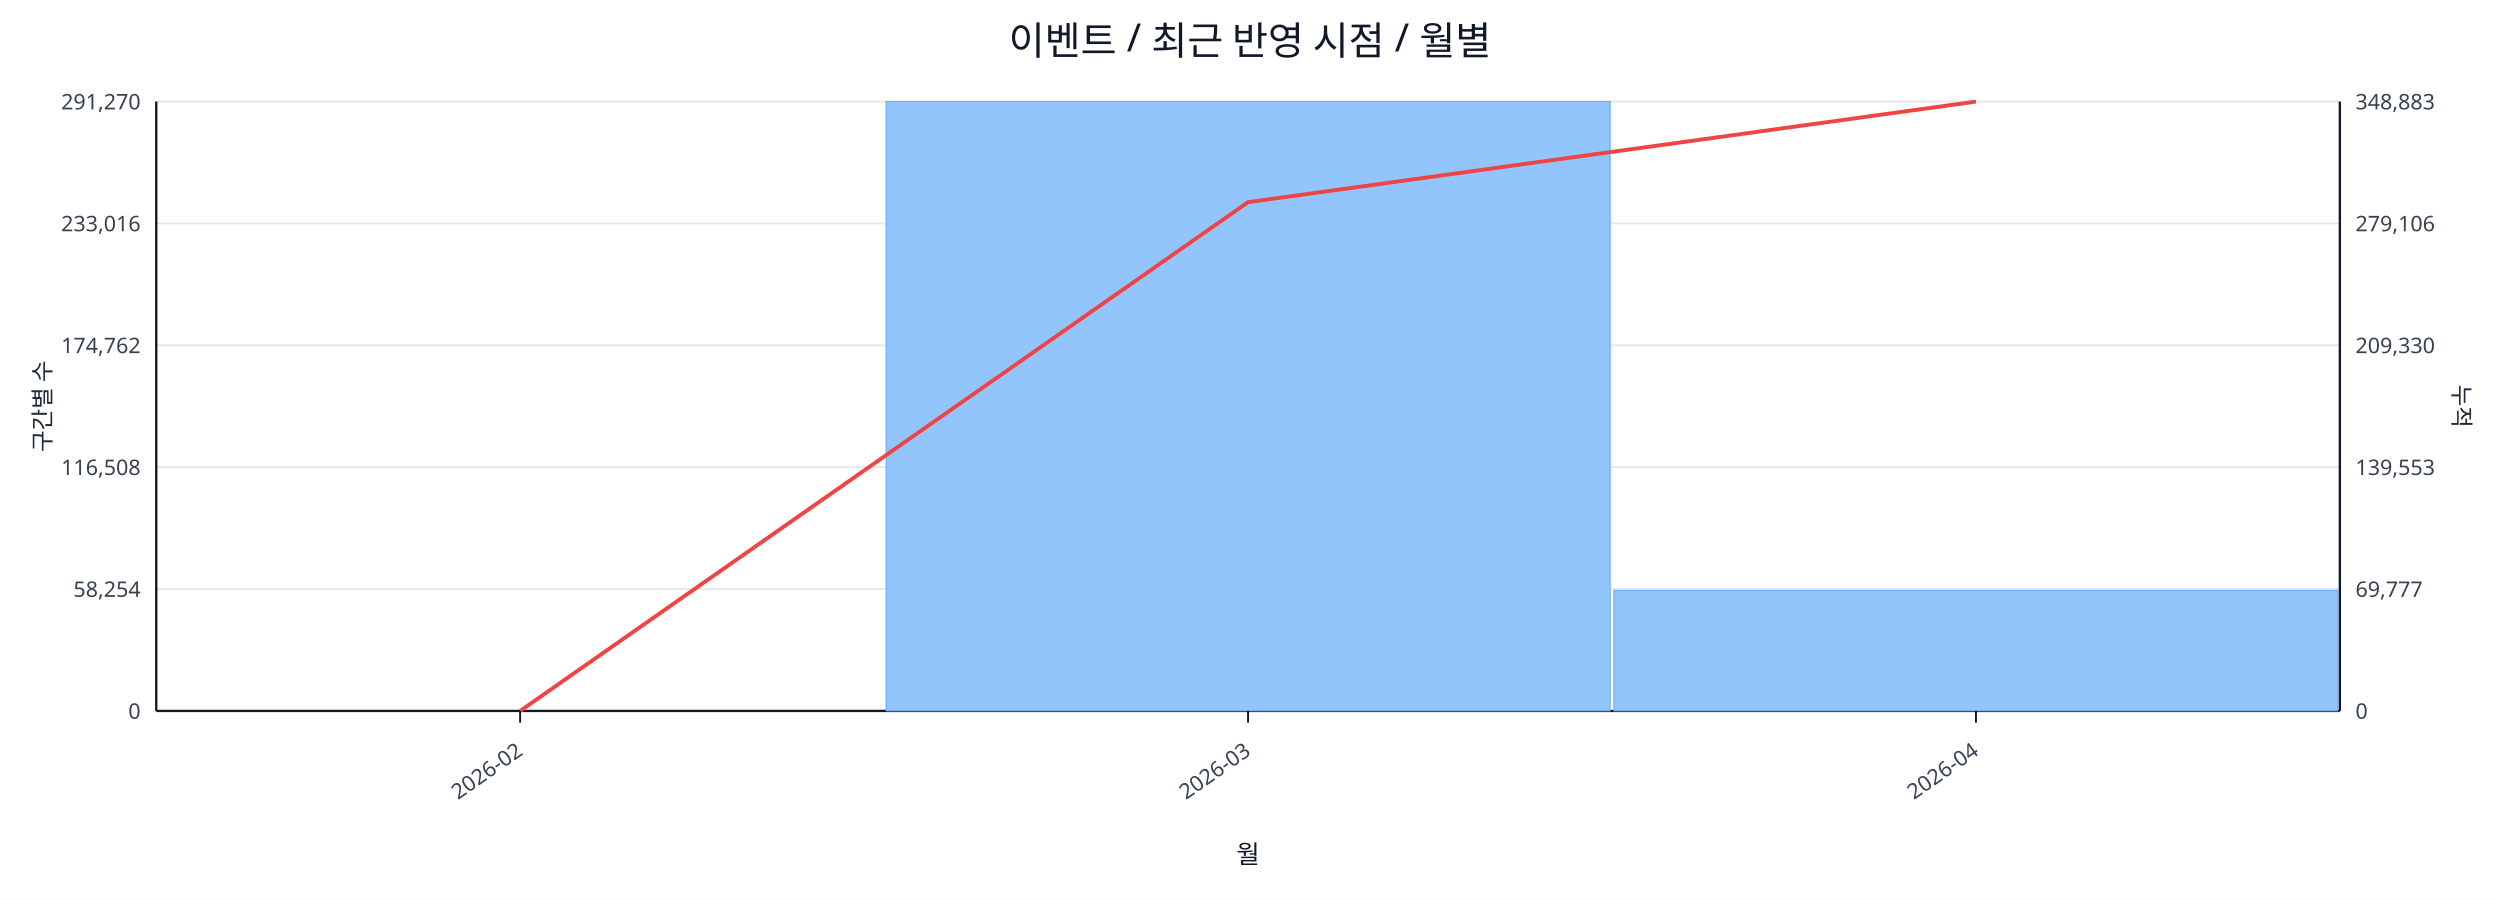
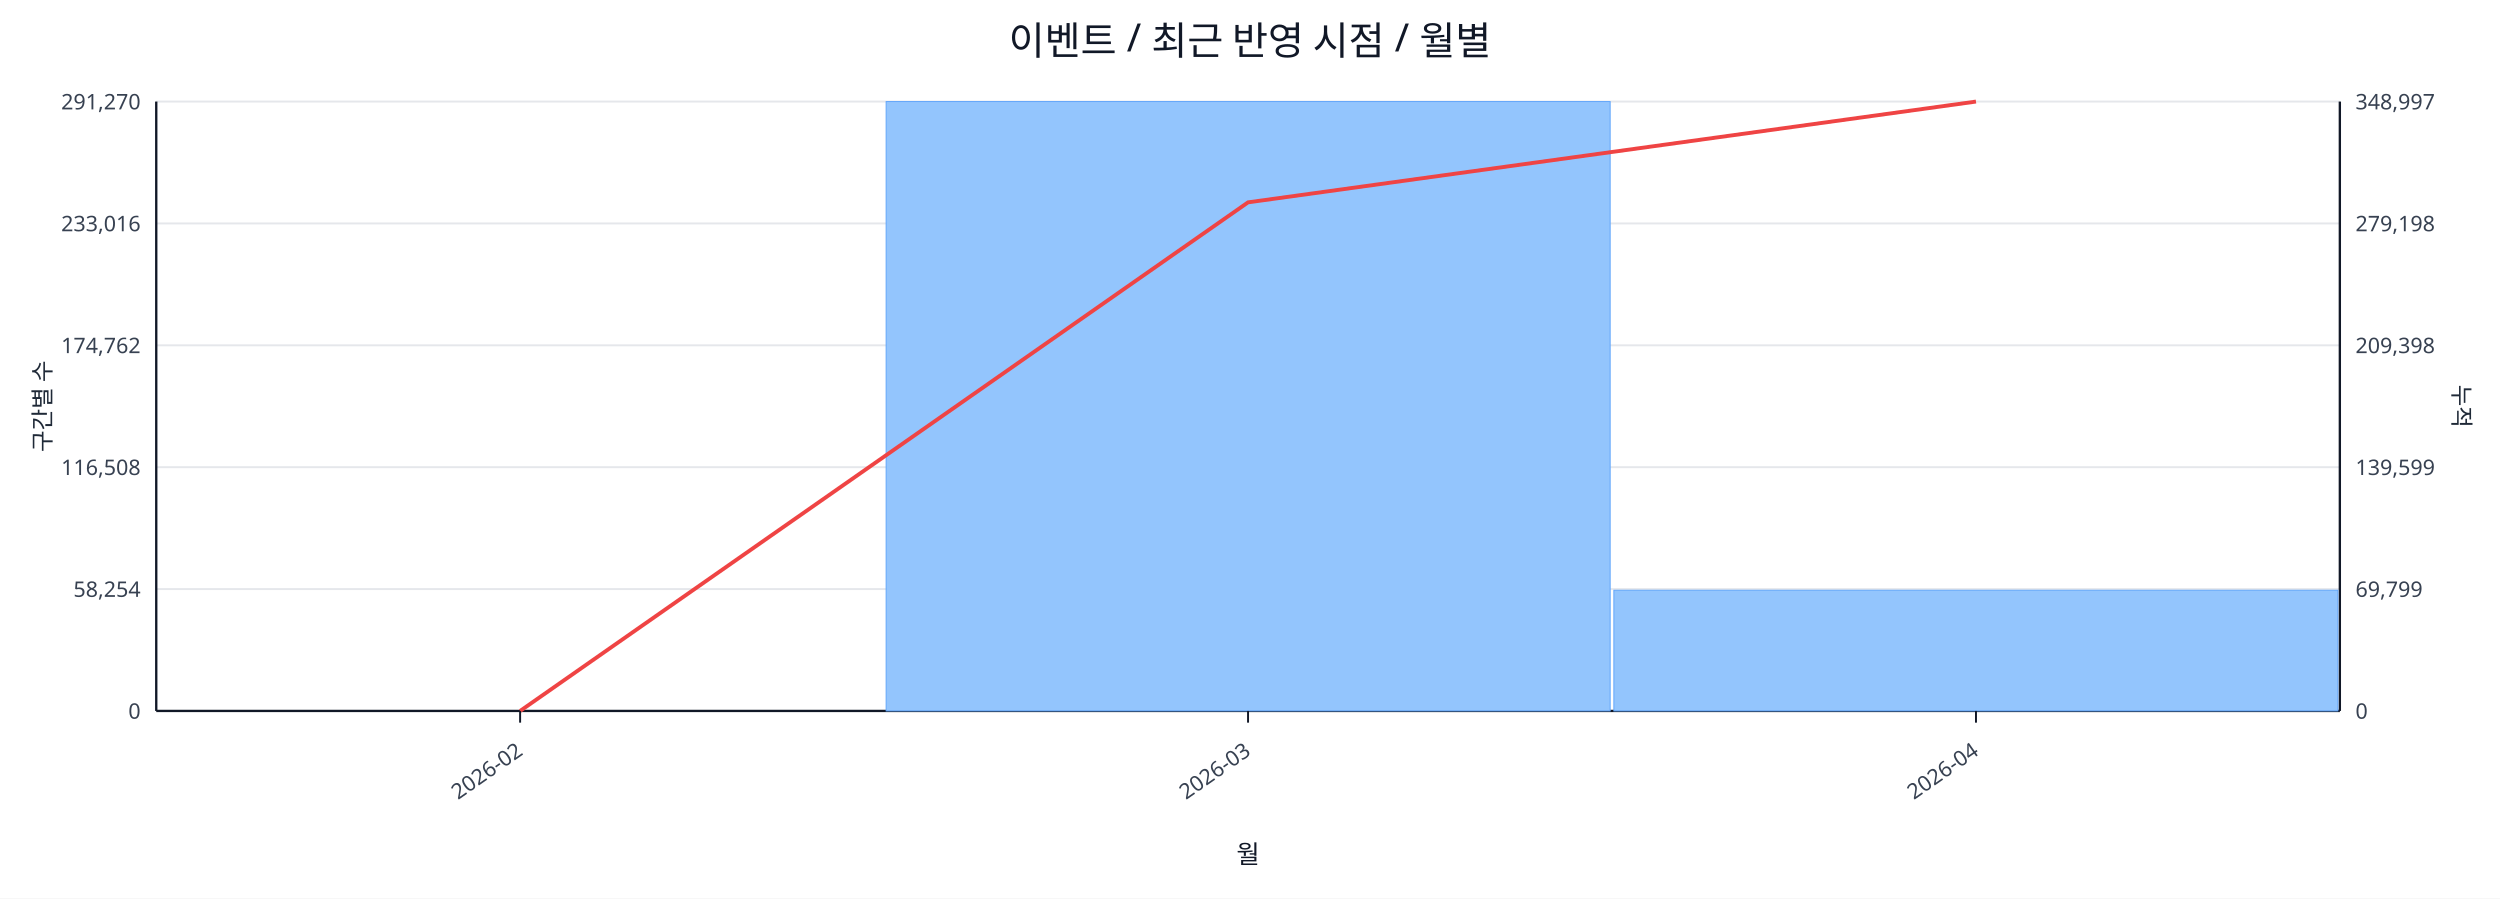
<svg xmlns="http://www.w3.org/2000/svg" width="1280" height="460" viewBox="0 0 1280 460">
  <rect x="0" y="0" width="100%" height="100%" fill="#ffffff" />
  <text x="640.0" y="28" font-size="20" text-anchor="middle" font-family="sans-serif" fill="#111827">이벤트 / 최근 반영 시점 / 월별</text>
  <line x1="80.0" y1="52.0" x2="1198.0" y2="52.0" stroke="#e5e7eb" stroke-width="1" />
  <text x="72.0" y="56.0" font-size="11" text-anchor="end" font-family="sans-serif" fill="#374151">291,270</text>
-   <text x="1206.0" y="56.0" font-size="11" text-anchor="start" font-family="sans-serif" fill="#374151">348,883</text>
+   <text x="1206.0" y="56.0" font-size="11" text-anchor="start" font-family="sans-serif" fill="#374151">348,997</text>
  <line x1="80.0" y1="114.4" x2="1198.0" y2="114.4" stroke="#e5e7eb" stroke-width="1" />
  <text x="72.0" y="118.4" font-size="11" text-anchor="end" font-family="sans-serif" fill="#374151">233,016</text>
-   <text x="1206.0" y="118.4" font-size="11" text-anchor="start" font-family="sans-serif" fill="#374151">279,106</text>
+   <text x="1206.0" y="118.4" font-size="11" text-anchor="start" font-family="sans-serif" fill="#374151">279,198</text>
  <line x1="80.0" y1="176.8" x2="1198.0" y2="176.8" stroke="#e5e7eb" stroke-width="1" />
  <text x="72.0" y="180.8" font-size="11" text-anchor="end" font-family="sans-serif" fill="#374151">174,762</text>
-   <text x="1206.0" y="180.8" font-size="11" text-anchor="start" font-family="sans-serif" fill="#374151">209,330</text>
+   <text x="1206.0" y="180.8" font-size="11" text-anchor="start" font-family="sans-serif" fill="#374151">209,398</text>
  <line x1="80.0" y1="239.2" x2="1198.0" y2="239.2" stroke="#e5e7eb" stroke-width="1" />
  <text x="72.0" y="243.2" font-size="11" text-anchor="end" font-family="sans-serif" fill="#374151">116,508</text>
-   <text x="1206.0" y="243.2" font-size="11" text-anchor="start" font-family="sans-serif" fill="#374151">139,553</text>
+   <text x="1206.0" y="243.2" font-size="11" text-anchor="start" font-family="sans-serif" fill="#374151">139,599</text>
  <line x1="80.0" y1="301.6" x2="1198.0" y2="301.6" stroke="#e5e7eb" stroke-width="1" />
  <text x="72.0" y="305.6" font-size="11" text-anchor="end" font-family="sans-serif" fill="#374151">58,254</text>
-   <text x="1206.0" y="305.6" font-size="11" text-anchor="start" font-family="sans-serif" fill="#374151">69,777</text>
+   <text x="1206.0" y="305.6" font-size="11" text-anchor="start" font-family="sans-serif" fill="#374151">69,799</text>
  <line x1="80.0" y1="364.0" x2="1198.0" y2="364.0" stroke="#e5e7eb" stroke-width="1" />
  <text x="72.0" y="368.0" font-size="11" text-anchor="end" font-family="sans-serif" fill="#374151">0</text>
  <text x="1206.0" y="368.0" font-size="11" text-anchor="start" font-family="sans-serif" fill="#374151">0</text>
  <line x1="80.0" y1="364.0" x2="1198.0" y2="364.0" stroke="#111827" stroke-width="1.2" />
  <line x1="80.0" y1="52.0" x2="80.0" y2="364.0" stroke="#111827" stroke-width="1.2" />
  <line x1="1198.0" y1="52.0" x2="1198.0" y2="364.0" stroke="#111827" stroke-width="1.2" />
  <rect x="81.0" y="364.0" width="370.7" height="0.0" fill="#93c5fd" stroke="#60a5fa" stroke-width="0.5" />
  <rect x="453.7" y="52.0" width="370.7" height="312.0" fill="#93c5fd" stroke="#60a5fa" stroke-width="0.5" />
-   <rect x="826.3" y="302.3" width="370.7" height="61.7" fill="#93c5fd" stroke="#60a5fa" stroke-width="0.5" />
-   <polyline fill="none" stroke="#ef4444" stroke-width="2" points="266.3,364.0 639.0,103.5 1011.7,52.0" />
+   <rect x="826.3" y="302.2" width="370.7" height="61.8" fill="#93c5fd" stroke="#60a5fa" stroke-width="0.5" />
+   <polyline fill="none" stroke="#ef4444" stroke-width="2" points="266.3,364.0 639.0,103.6 1011.7,52.0" />
  <line x1="266.3" y1="364.0" x2="266.3" y2="370.0" stroke="#111827" stroke-width="1" />
  <text x="268.3" y="386.0" font-size="11" text-anchor="end" transform="rotate(-35 268.3 386.0)" font-family="sans-serif" fill="#374151">2026-02</text>
  <line x1="639.0" y1="364.0" x2="639.0" y2="370.0" stroke="#111827" stroke-width="1" />
  <text x="641.0" y="386.0" font-size="11" text-anchor="end" transform="rotate(-35 641.0 386.0)" font-family="sans-serif" fill="#374151">2026-03</text>
  <line x1="1011.7" y1="364.0" x2="1011.7" y2="370.0" stroke="#111827" stroke-width="1" />
  <text x="1013.7" y="386.0" font-size="11" text-anchor="end" transform="rotate(-35 1013.7 386.0)" font-family="sans-serif" fill="#374151">2026-04</text>
  <text x="26" y="208.0" font-size="12" transform="rotate(-90 26 208.0)" text-anchor="middle" font-family="sans-serif" fill="#1f2937">구간별 수</text>
  <text x="1256.0" y="208.0" font-size="12" transform="rotate(90 1256.0 208.0)" text-anchor="middle" font-family="sans-serif" fill="#1f2937">누적</text>
  <text x="639.0" y="442.0" font-size="13" text-anchor="middle" font-family="sans-serif" fill="#111827">월</text>
</svg>
